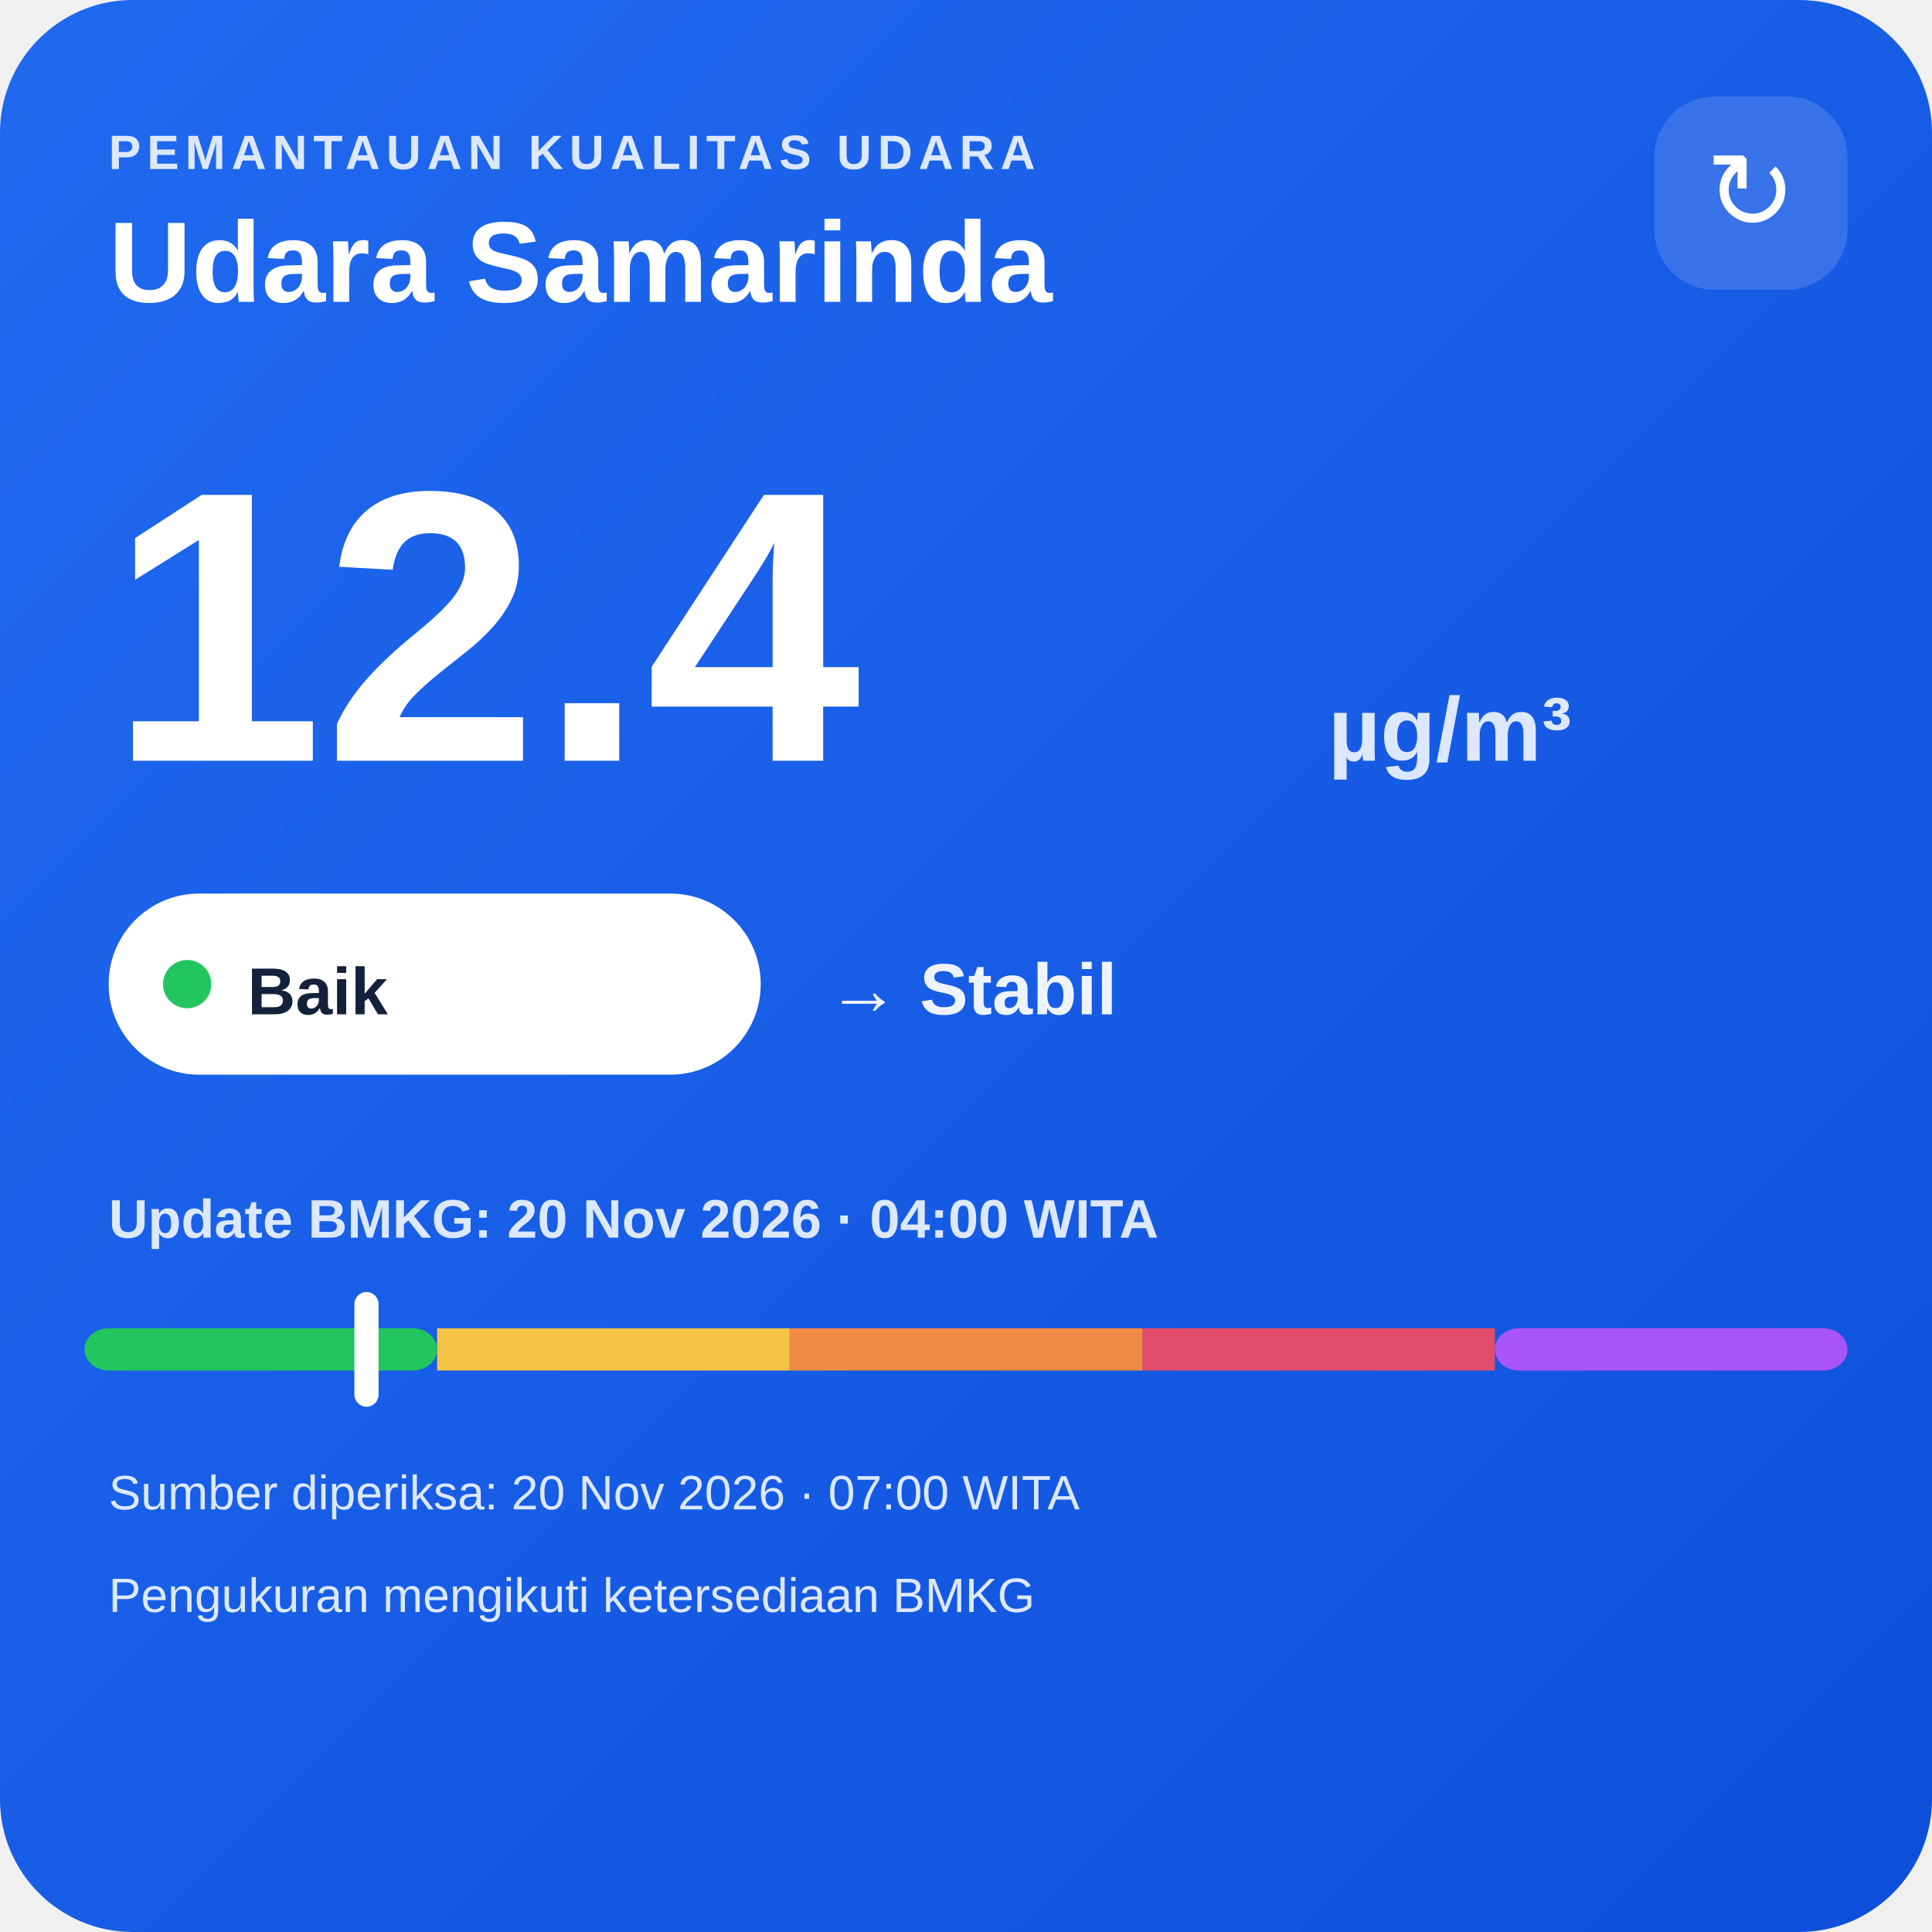
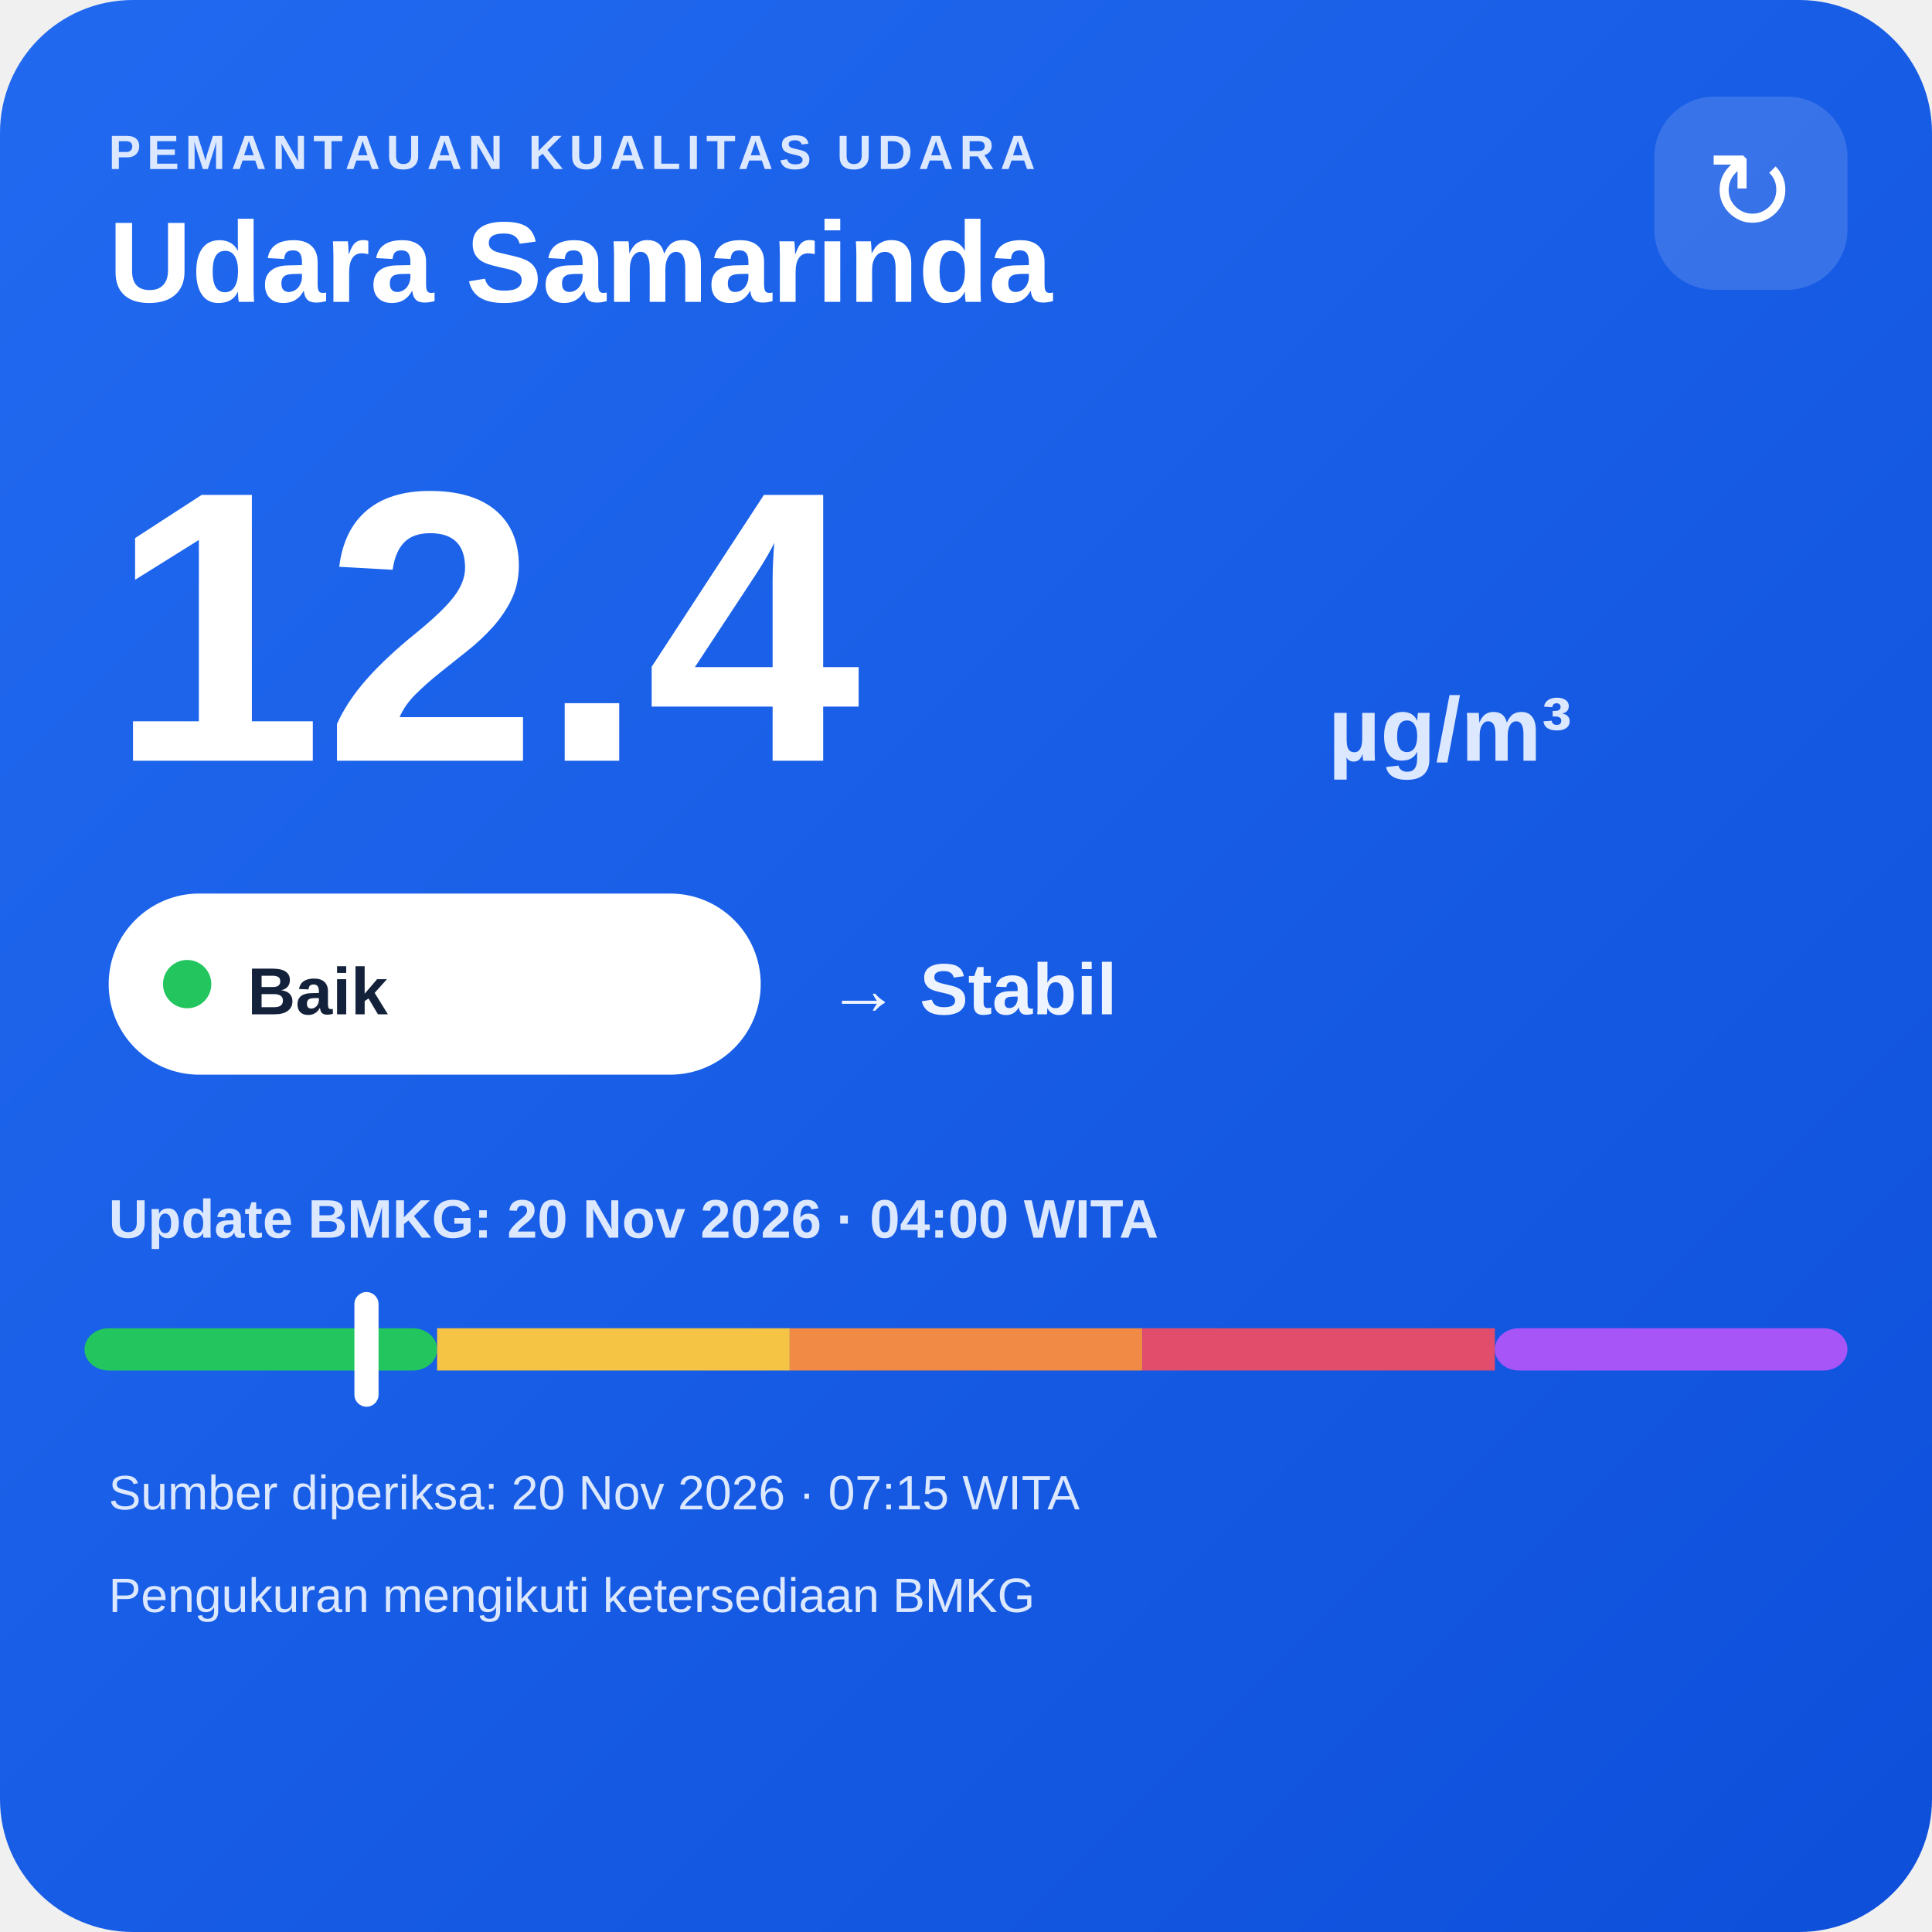
<svg xmlns="http://www.w3.org/2000/svg" width="320" height="320" viewBox="0 0 320 320">
  <defs>
    <linearGradient id="bg" x1="0" y1="0" x2="1" y2="1">
      <stop offset="0" stop-color="#216af0" />
      <stop offset="1" stop-color="#0e4fda" />
    </linearGradient>
  </defs>
  <rect width="320" height="320" rx="22" fill="url(#bg)" />
  <text x="18" y="28" fill="#dce8ff" font-family="Arial,sans-serif" font-size="8" font-weight="700" letter-spacing="1">PEMANTAUAN KUALITAS UDARA</text>
  <text x="18" y="50" fill="#ffffff" font-family="Arial,sans-serif" font-size="19" font-weight="700">Udara Samarinda</text>
  <rect x="274" y="16" width="32" height="32" rx="10" fill="#ffffff" fill-opacity=".14" />
  <text x="290" y="38" text-anchor="middle" fill="#ffffff" font-family="Arial,sans-serif" font-size="18">↻</text>
  <text x="18" y="126" fill="#ffffff" font-family="Arial,sans-serif" font-size="64" font-weight="800">12.4</text>
  <text x="220" y="126" fill="#dce8ff" font-family="Arial,sans-serif" font-size="15" font-weight="700">µg/m³</text>
  <rect x="18" y="148" width="108" height="30" rx="15" fill="#ffffff" />
  <circle cx="31" cy="163" r="4" fill="#22c55e" />
  <text x="41" y="168" fill="#13213a" font-family="Arial,sans-serif" font-size="11" font-weight="700">Baik</text>
  <text x="137" y="168" fill="#eef4ff" font-family="Arial,sans-serif" font-size="12" font-weight="700">→ Stabil</text>
  <text x="18" y="205" fill="#dce8ff" font-family="Arial,sans-serif" font-size="9" font-weight="700">Update BMKG: 20 Nov 2026 · 04:00 WITA</text>
  <rect x="14" y="220" width="58.4" height="7" rx="4" fill="#22c55e" />
  <rect x="72.4" y="220" width="58.4" height="7" fill="#f6c445" />
  <rect x="130.8" y="220" width="58.4" height="7" fill="#f08a45" />
  <rect x="189.2" y="220" width="58.4" height="7" fill="#e24d6b" />
  <rect x="247.6" y="220" width="58.4" height="7" rx="4" fill="#a855f7" />
  <rect x="58.7" y="214" width="4" height="19" rx="2" fill="#ffffff" />
-   <text x="18" y="250" fill="#dce8ff" font-family="Arial,sans-serif" font-size="8">Sumber diperiksa: 20 Nov 2026 · 07:00 WITA</text>
+   <text x="18" y="250" fill="#dce8ff" font-family="Arial,sans-serif" font-size="8">Sumber diperiksa: 20 Nov 2026 · 07:15 WITA</text>
  <text x="18" y="267" fill="#dce8ff" font-family="Arial,sans-serif" font-size="8">Pengukuran mengikuti ketersediaan BMKG</text>
</svg>
